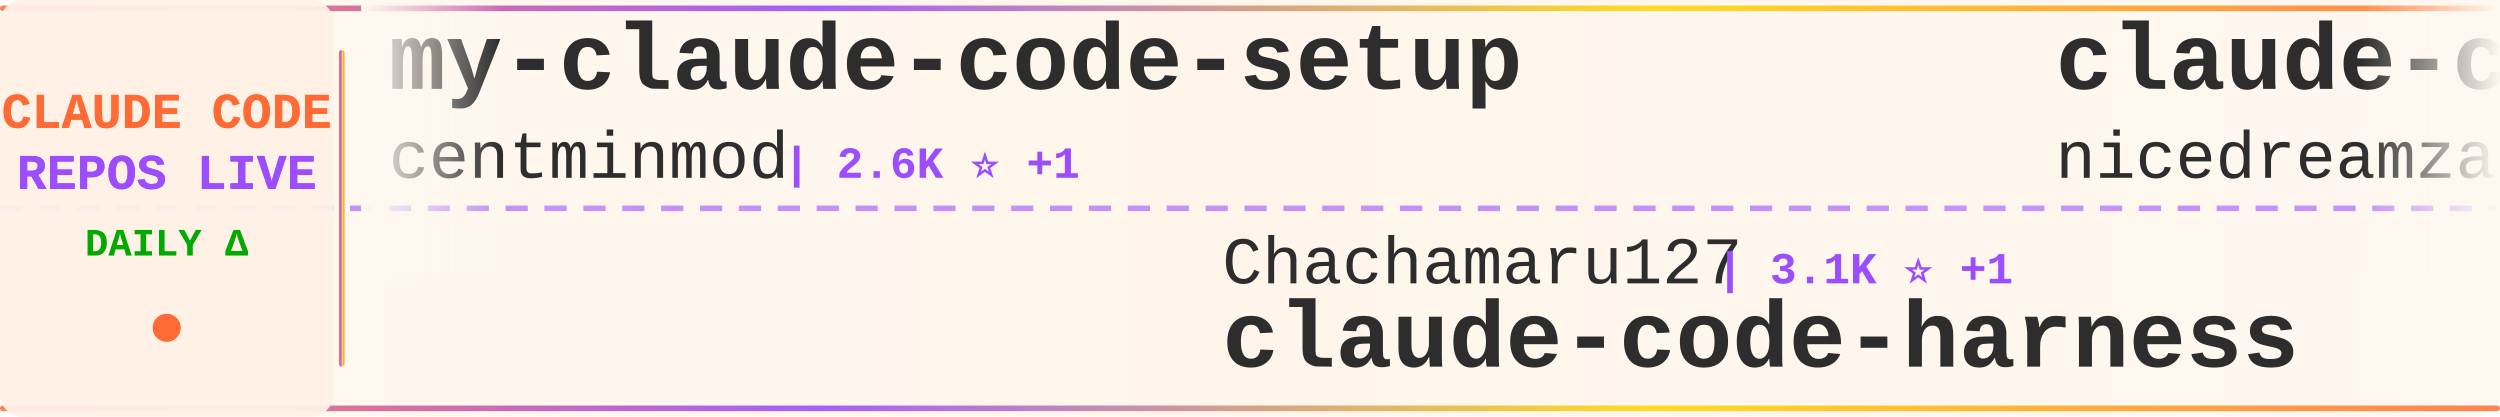
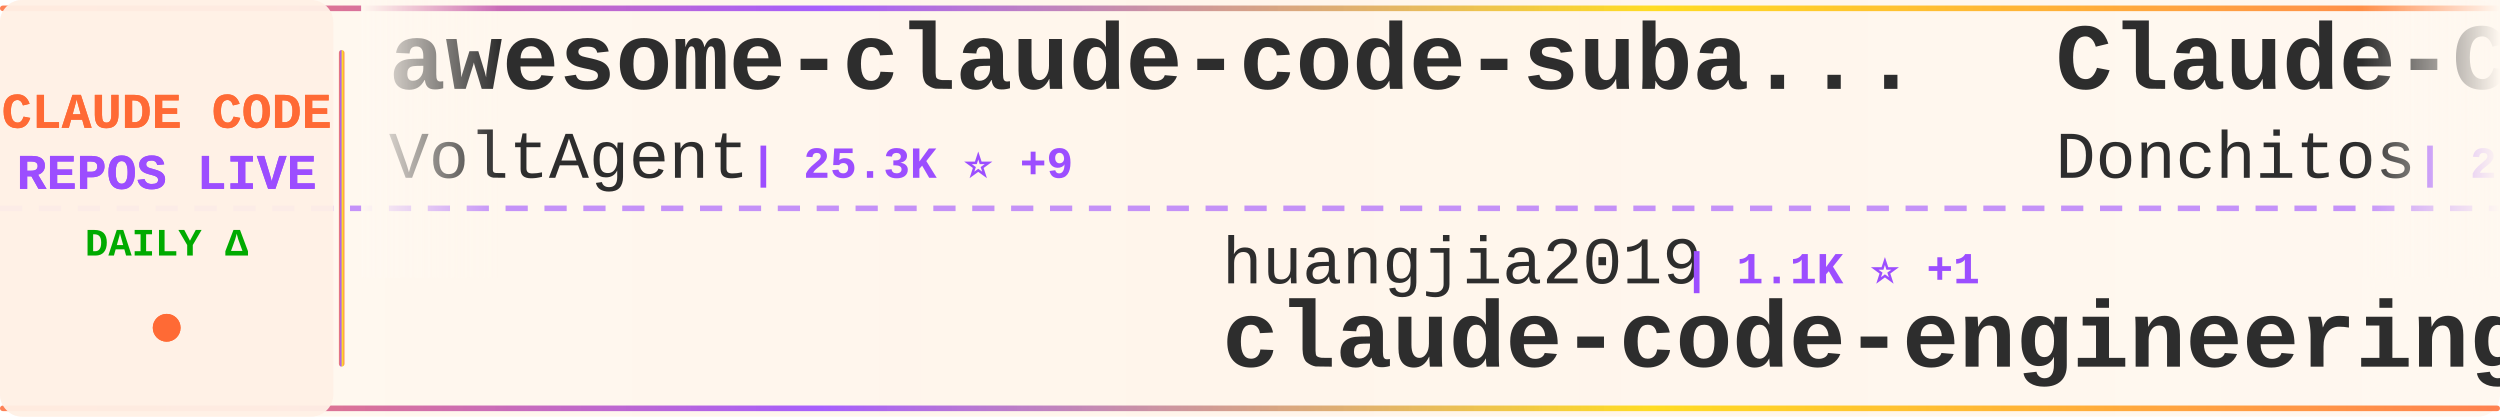
<svg xmlns="http://www.w3.org/2000/svg" width="900" height="150">
  <defs>
    <linearGradient id="tickerBg" x1="0%" y1="0%" x2="100%" y2="0%">
      <stop offset="0%" style="stop-color:#fff8f0;stop-opacity:0.98" />
      <stop offset="50%" style="stop-color:#fff5eb;stop-opacity:1" />
      <stop offset="100%" style="stop-color:#fff8f0;stop-opacity:0.98" />
    </linearGradient>
    <linearGradient id="borderGrad" x1="0%" y1="0%" x2="100%" y2="0%">
      <stop offset="0%" style="stop-color:#FF6B35;stop-opacity:0.85">
        <animate attributeName="stop-opacity" values="0.85;1;0.85" dur="2s" repeatCount="indefinite" />
      </stop>
      <stop offset="33%" style="stop-color:#9C4EFF;stop-opacity:0.9">
        <animate attributeName="stop-opacity" values="0.9;1;0.9" dur="2.2s" repeatCount="indefinite" />
      </stop>
      <stop offset="66%" style="stop-color:#FFD700;stop-opacity:0.85">
        <animate attributeName="stop-opacity" values="0.85;1;0.85" dur="1.8s" repeatCount="indefinite" />
      </stop>
      <stop offset="100%" style="stop-color:#FF6B35;stop-opacity:0.85">
        <animate attributeName="stop-opacity" values="0.85;1;0.85" dur="2s" repeatCount="indefinite" />
      </stop>
    </linearGradient>
    <filter id="textGlow">
      <feGaussianBlur stdDeviation="0.15" result="coloredBlur" />
      <feMerge>
        <feMergeNode in="coloredBlur" />
        <feMergeNode in="SourceGraphic" />
      </feMerge>
    </filter>
    <filter id="metricGlow">
      <feGaussianBlur stdDeviation="0.2" result="coloredBlur" />
      <feMerge>
        <feMergeNode in="coloredBlur" />
        <feMergeNode in="SourceGraphic" />
      </feMerge>
    </filter>
    <linearGradient id="leftFade" x1="0%" y1="0%" x2="100%" y2="0%">
      <stop offset="0%" style="stop-color:#fff8f0;stop-opacity:1" />
      <stop offset="100%" style="stop-color:#fff8f0;stop-opacity:0" />
    </linearGradient>
    <linearGradient id="rightFade" x1="0%" y1="0%" x2="100%" y2="0%">
      <stop offset="0%" style="stop-color:#fff8f0;stop-opacity:0" />
      <stop offset="100%" style="stop-color:#fff8f0;stop-opacity:1" />
    </linearGradient>
  </defs>
  <rect width="900" height="150" fill="url(#tickerBg)" rx="8" />
  <rect x="0" y="2" width="900" height="2" fill="url(#borderGrad)" rx="1" />
  <rect x="0" y="146" width="900" height="2" fill="url(#borderGrad)" rx="1" />
  <line x1="0" y1="75" x2="900" y2="75" stroke="#9C4EFF" stroke-width="2" stroke-dasharray="8 6" opacity="0.6" />
  <rect x="0" y="0" width="120" height="150" fill="#fff0e6" opacity="0.95" rx="8" />
  <text x="60" y="46" font-family="'Courier New', monospace" font-size="18" font-weight="bold" fill="#FF6B35" text-anchor="middle" filter="url(#textGlow)">
    CLAUDE CODE
  </text>
  <text x="60" y="68" font-family="'Courier New', monospace" font-size="18" font-weight="bold" fill="#9C4EFF" text-anchor="middle" filter="url(#textGlow)">
    REPOS LIVE
  </text>
  <text x="60" y="92" font-family="'Courier New', monospace" font-size="14" font-weight="bold" fill="#00aa00" text-anchor="middle">
    DAILY Δ
  </text>
  <circle cx="60" cy="118" r="5" fill="#FF6B35" filter="url(#metricGlow)">
    <animate attributeName="r" values="4;6;4" dur="1.5s" repeatCount="indefinite" />
    <animate attributeName="opacity" values="0.6;1;0.6" dur="1.5s" repeatCount="indefinite" />
  </circle>
  <rect x="122" y="18" width="2" height="114" fill="url(#borderGrad)" rx="1" />
  <clipPath id="tickerClip">
    <rect x="130" y="0" width="770" height="150" />
  </clipPath>
  <g clip-path="url(#tickerClip)">
    <g id="tickerItems">
      <animateTransform attributeName="transform" attributeType="XML" type="translate" from="0 0" to="-3000 0" dur="54s" repeatCount="indefinite" />
      <g transform="translate(0, 0)">
-         <text x="140" y="32" font-family="'Courier New', monospace" font-size="34" font-weight="bold" fill="#2d2d2d">my-claude-code-setup</text>
-         <text x="140" y="64" font-family="'Courier New', monospace" font-size="24" font-weight="normal" fill="#2d2d2d" opacity="1.0">centminmod</text>
-         <text x="282" y="64" font-family="'Courier New', monospace" font-size="16" font-weight="bold" fill="#9C4EFF"> | 2.6K ⭐ +1</text>
+         <text x="140" y="32" font-family="'Courier New', monospace" font-size="34" font-weight="bold" fill="#2d2d2d">awesome-claude-code-suba...</text>
+         <text x="140" y="64" font-family="'Courier New', monospace" font-size="24" font-weight="normal" fill="#2d2d2d" opacity="1.0">VoltAgent</text>
+         <text x="270" y="64" font-family="'Courier New', monospace" font-size="16" font-weight="bold" fill="#9C4EFF"> | 25.3K ⭐ +9</text>
      </g>
      <g transform="translate(300, 0)">
-         <text x="140" y="102" font-family="'Courier New', monospace" font-size="24" font-weight="normal" fill="#2d2d2d" opacity="1.0">Chachamaru127</text>
-         <text x="318" y="102" font-family="'Courier New', monospace" font-size="16" font-weight="bold" fill="#9C4EFF"> | 3.1K ⭐ +1</text>
-         <text x="140" y="132" font-family="'Courier New', monospace" font-size="34" font-weight="bold" fill="#2d2d2d">claude-code-harness</text>
+         <text x="140" y="102" font-family="'Courier New', monospace" font-size="24" font-weight="normal" fill="#2d2d2d" opacity="1.0">huangjia2019</text>
+         <text x="306" y="102" font-family="'Courier New', monospace" font-size="16" font-weight="bold" fill="#9C4EFF"> | 1.1K ⭐ +1</text>
+         <text x="140" y="132" font-family="'Courier New', monospace" font-size="34" font-weight="bold" fill="#2d2d2d">claude-code-engineering</text>
      </g>
      <g transform="translate(600, 0)">
-         <text x="140" y="32" font-family="'Courier New', monospace" font-size="34" font-weight="bold" fill="#2d2d2d">claude-code-local</text>
-         <text x="140" y="64" font-family="'Courier New', monospace" font-size="24" font-weight="normal" fill="#2d2d2d" opacity="1.0">nicedreamzapp</text>
-         <text x="318" y="64" font-family="'Courier New', monospace" font-size="16" font-weight="bold" fill="#9C4EFF"> | 3.3K ⭐ +1</text>
+         <text x="140" y="32" font-family="'Courier New', monospace" font-size="34" font-weight="bold" fill="#2d2d2d">Claude-Code-Game-Studios</text>
+         <text x="140" y="64" font-family="'Courier New', monospace" font-size="24" font-weight="normal" fill="#2d2d2d" opacity="1.0">Donchitos</text>
+         <text x="270" y="64" font-family="'Courier New', monospace" font-size="16" font-weight="bold" fill="#9C4EFF"> | 25.4K ⭐ +4</text>
      </g>
      <g transform="translate(900, 0)">
-         <text x="140" y="102" font-family="'Courier New', monospace" font-size="24" font-weight="normal" fill="#2d2d2d" opacity="1.0">multica-ai</text>
-         <text x="282" y="102" font-family="'Courier New', monospace" font-size="16" font-weight="bold" fill="#9C4EFF"> | 214.6K ⭐ +40</text>
-         <text x="140" y="132" font-family="'Courier New', monospace" font-size="34" font-weight="bold" fill="#2d2d2d">andrej-karpathy-skills</text>
+         <text x="140" y="102" font-family="'Courier New', monospace" font-size="24" font-weight="normal" fill="#2d2d2d" opacity="1.0">OneRedOak</text>
+         <text x="270" y="102" font-family="'Courier New', monospace" font-size="16" font-weight="bold" fill="#9C4EFF"> | 3.9K ⭐</text>
+         <text x="140" y="132" font-family="'Courier New', monospace" font-size="34" font-weight="bold" fill="#2d2d2d">claude-code-workflows</text>
      </g>
      <g transform="translate(1200, 0)">
-         <text x="140" y="32" font-family="'Courier New', monospace" font-size="34" font-weight="bold" fill="#2d2d2d">how-claude-code-works</text>
-         <text x="140" y="64" font-family="'Courier New', monospace" font-size="24" font-weight="normal" fill="#2d2d2d" opacity="1.0">Windy3f3f3f3f</text>
-         <text x="318" y="64" font-family="'Courier New', monospace" font-size="16" font-weight="bold" fill="#9C4EFF"> | 3.7K ⭐ +1</text>
+         <text x="140" y="32" font-family="'Courier New', monospace" font-size="34" font-weight="bold" fill="#2d2d2d">Claude-Code</text>
+         <text x="140" y="64" font-family="'Courier New', monospace" font-size="24" font-weight="normal" fill="#2d2d2d" opacity="1.0">OrcaWhisper</text>
+         <text x="294" y="64" font-family="'Courier New', monospace" font-size="16" font-weight="bold" fill="#9C4EFF"> | 99 ⭐</text>
      </g>
      <g transform="translate(1500, 0)">
-         <text x="140" y="102" font-family="'Courier New', monospace" font-size="24" font-weight="normal" fill="#2d2d2d" opacity="1.0">SeemSeam</text>
-         <text x="258" y="102" font-family="'Courier New', monospace" font-size="16" font-weight="bold" fill="#9C4EFF"> | 3.5K ⭐</text>
-         <text x="140" y="132" font-family="'Courier New', monospace" font-size="34" font-weight="bold" fill="#2d2d2d">claude_codex_bridge</text>
+         <text x="140" y="102" font-family="'Courier New', monospace" font-size="24" font-weight="normal" fill="#2d2d2d" opacity="1.0">anthropics</text>
+         <text x="282" y="102" font-family="'Courier New', monospace" font-size="16" font-weight="bold" fill="#9C4EFF"> | 987 ⭐</text>
+         <text x="140" y="132" font-family="'Courier New', monospace" font-size="34" font-weight="bold" fill="#2d2d2d">claude-code-base-action</text>
      </g>
      <g transform="translate(1800, 0)">
-         <text x="140" y="32" font-family="'Courier New', monospace" font-size="34" font-weight="bold" fill="#2d2d2d">claude-code-system-promp...</text>
-         <text x="140" y="64" font-family="'Courier New', monospace" font-size="24" font-weight="normal" fill="#2d2d2d" opacity="1.0">Piebald-AI</text>
-         <text x="282" y="64" font-family="'Courier New', monospace" font-size="16" font-weight="bold" fill="#9C4EFF"> | 12.7K ⭐ +1</text>
+         <text x="140" y="32" font-family="'Courier New', monospace" font-size="34" font-weight="bold" fill="#2d2d2d">pi-vs-claude-code</text>
+         <text x="140" y="64" font-family="'Courier New', monospace" font-size="24" font-weight="normal" fill="#2d2d2d" opacity="1.0">disler</text>
+         <text x="234" y="64" font-family="'Courier New', monospace" font-size="16" font-weight="bold" fill="#9C4EFF"> | 1.7K ⭐</text>
      </g>
      <g transform="translate(2100, 0)">
-         <text x="140" y="102" font-family="'Courier New', monospace" font-size="24" font-weight="normal" fill="#2d2d2d" opacity="1.0">Pimzino</text>
-         <text x="246" y="102" font-family="'Courier New', monospace" font-size="16" font-weight="bold" fill="#9C4EFF"> | 3.9K ⭐</text>
-         <text x="140" y="132" font-family="'Courier New', monospace" font-size="34" font-weight="bold" fill="#2d2d2d">claude-code-spec-workflo...</text>
+         <text x="140" y="102" font-family="'Courier New', monospace" font-size="24" font-weight="normal" fill="#2d2d2d" opacity="1.0">1rgs</text>
+         <text x="210" y="102" font-family="'Courier New', monospace" font-size="16" font-weight="bold" fill="#9C4EFF"> | 3.7K ⭐ -1</text>
+         <text x="140" y="132" font-family="'Courier New', monospace" font-size="34" font-weight="bold" fill="#2d2d2d">claude-code-proxy</text>
      </g>
      <g transform="translate(2400, 0)">
+         <text x="140" y="32" font-family="'Courier New', monospace" font-size="34" font-weight="bold" fill="#2d2d2d">claude-code-sourcemap</text>
+         <text x="140" y="64" font-family="'Courier New', monospace" font-size="24" font-weight="normal" fill="#2d2d2d" opacity="1.0">ChinaSiro</text>
+         <text x="270" y="64" font-family="'Courier New', monospace" font-size="16" font-weight="bold" fill="#9C4EFF"> | 9.7K ⭐ +2</text>
+       </g>
+       <g transform="translate(2700, 0)">
+         <text x="140" y="102" font-family="'Courier New', monospace" font-size="24" font-weight="normal" fill="#2d2d2d" opacity="1.0">anthropics</text>
+         <text x="282" y="102" font-family="'Courier New', monospace" font-size="16" font-weight="bold" fill="#9C4EFF"> | 177.6K ⭐ +46</text>
+         <text x="140" y="132" font-family="'Courier New', monospace" font-size="34" font-weight="bold" fill="#2d2d2d">skills</text>
+       </g>
+       <g transform="translate(3000, 0)">
+         <text x="140" y="32" font-family="'Courier New', monospace" font-size="34" font-weight="bold" fill="#2d2d2d">awesome-claude-code-suba...</text>
+         <text x="140" y="64" font-family="'Courier New', monospace" font-size="24" font-weight="normal" fill="#2d2d2d" opacity="1.0">VoltAgent</text>
+         <text x="270" y="64" font-family="'Courier New', monospace" font-size="16" font-weight="bold" fill="#9C4EFF"> | 25.3K ⭐ +9</text>
+       </g>
+       <g transform="translate(3300, 0)">
+         <text x="140" y="102" font-family="'Courier New', monospace" font-size="24" font-weight="normal" fill="#2d2d2d" opacity="1.0">huangjia2019</text>
+         <text x="306" y="102" font-family="'Courier New', monospace" font-size="16" font-weight="bold" fill="#9C4EFF"> | 1.1K ⭐ +1</text>
+         <text x="140" y="132" font-family="'Courier New', monospace" font-size="34" font-weight="bold" fill="#2d2d2d">claude-code-engineering</text>
+       </g>
+       <g transform="translate(3600, 0)">
        <text x="140" y="32" font-family="'Courier New', monospace" font-size="34" font-weight="bold" fill="#2d2d2d">Claude-Code-Game-Studios</text>
        <text x="140" y="64" font-family="'Courier New', monospace" font-size="24" font-weight="normal" fill="#2d2d2d" opacity="1.0">Donchitos</text>
-         <text x="270" y="64" font-family="'Courier New', monospace" font-size="16" font-weight="bold" fill="#9C4EFF"> | 25.4K ⭐ +11</text>
-       </g>
-       <g transform="translate(2700, 0)">
-         <text x="140" y="102" font-family="'Courier New', monospace" font-size="24" font-weight="normal" fill="#2d2d2d" opacity="1.0">disler</text>
-         <text x="234" y="102" font-family="'Courier New', monospace" font-size="16" font-weight="bold" fill="#9C4EFF"> | 1.7K ⭐</text>
-         <text x="140" y="132" font-family="'Courier New', monospace" font-size="34" font-weight="bold" fill="#2d2d2d">pi-vs-claude-code</text>
-       </g>
-       <g transform="translate(3000, 0)">
-         <text x="140" y="32" font-family="'Courier New', monospace" font-size="34" font-weight="bold" fill="#2d2d2d">my-claude-code-setup</text>
-         <text x="140" y="64" font-family="'Courier New', monospace" font-size="24" font-weight="normal" fill="#2d2d2d" opacity="1.0">centminmod</text>
-         <text x="282" y="64" font-family="'Courier New', monospace" font-size="16" font-weight="bold" fill="#9C4EFF"> | 2.6K ⭐ +1</text>
-       </g>
-       <g transform="translate(3300, 0)">
-         <text x="140" y="102" font-family="'Courier New', monospace" font-size="24" font-weight="normal" fill="#2d2d2d" opacity="1.0">Chachamaru127</text>
-         <text x="318" y="102" font-family="'Courier New', monospace" font-size="16" font-weight="bold" fill="#9C4EFF"> | 3.1K ⭐ +1</text>
-         <text x="140" y="132" font-family="'Courier New', monospace" font-size="34" font-weight="bold" fill="#2d2d2d">claude-code-harness</text>
-       </g>
-       <g transform="translate(3600, 0)">
-         <text x="140" y="32" font-family="'Courier New', monospace" font-size="34" font-weight="bold" fill="#2d2d2d">claude-code-local</text>
-         <text x="140" y="64" font-family="'Courier New', monospace" font-size="24" font-weight="normal" fill="#2d2d2d" opacity="1.0">nicedreamzapp</text>
-         <text x="318" y="64" font-family="'Courier New', monospace" font-size="16" font-weight="bold" fill="#9C4EFF"> | 3.3K ⭐ +1</text>
+         <text x="270" y="64" font-family="'Courier New', monospace" font-size="16" font-weight="bold" fill="#9C4EFF"> | 25.4K ⭐ +4</text>
      </g>
      <g transform="translate(3900, 0)">
-         <text x="140" y="102" font-family="'Courier New', monospace" font-size="24" font-weight="normal" fill="#2d2d2d" opacity="1.0">multica-ai</text>
-         <text x="282" y="102" font-family="'Courier New', monospace" font-size="16" font-weight="bold" fill="#9C4EFF"> | 214.6K ⭐ +40</text>
-         <text x="140" y="132" font-family="'Courier New', monospace" font-size="34" font-weight="bold" fill="#2d2d2d">andrej-karpathy-skills</text>
+         <text x="140" y="102" font-family="'Courier New', monospace" font-size="24" font-weight="normal" fill="#2d2d2d" opacity="1.0">OneRedOak</text>
+         <text x="270" y="102" font-family="'Courier New', monospace" font-size="16" font-weight="bold" fill="#9C4EFF"> | 3.9K ⭐</text>
+         <text x="140" y="132" font-family="'Courier New', monospace" font-size="34" font-weight="bold" fill="#2d2d2d">claude-code-workflows</text>
      </g>
    </g>
  </g>
  <rect x="130" y="0" width="50" height="100" fill="url(#leftFade)" />
  <rect x="850" y="0" width="50" height="100" fill="url(#rightFade)" />
</svg>
